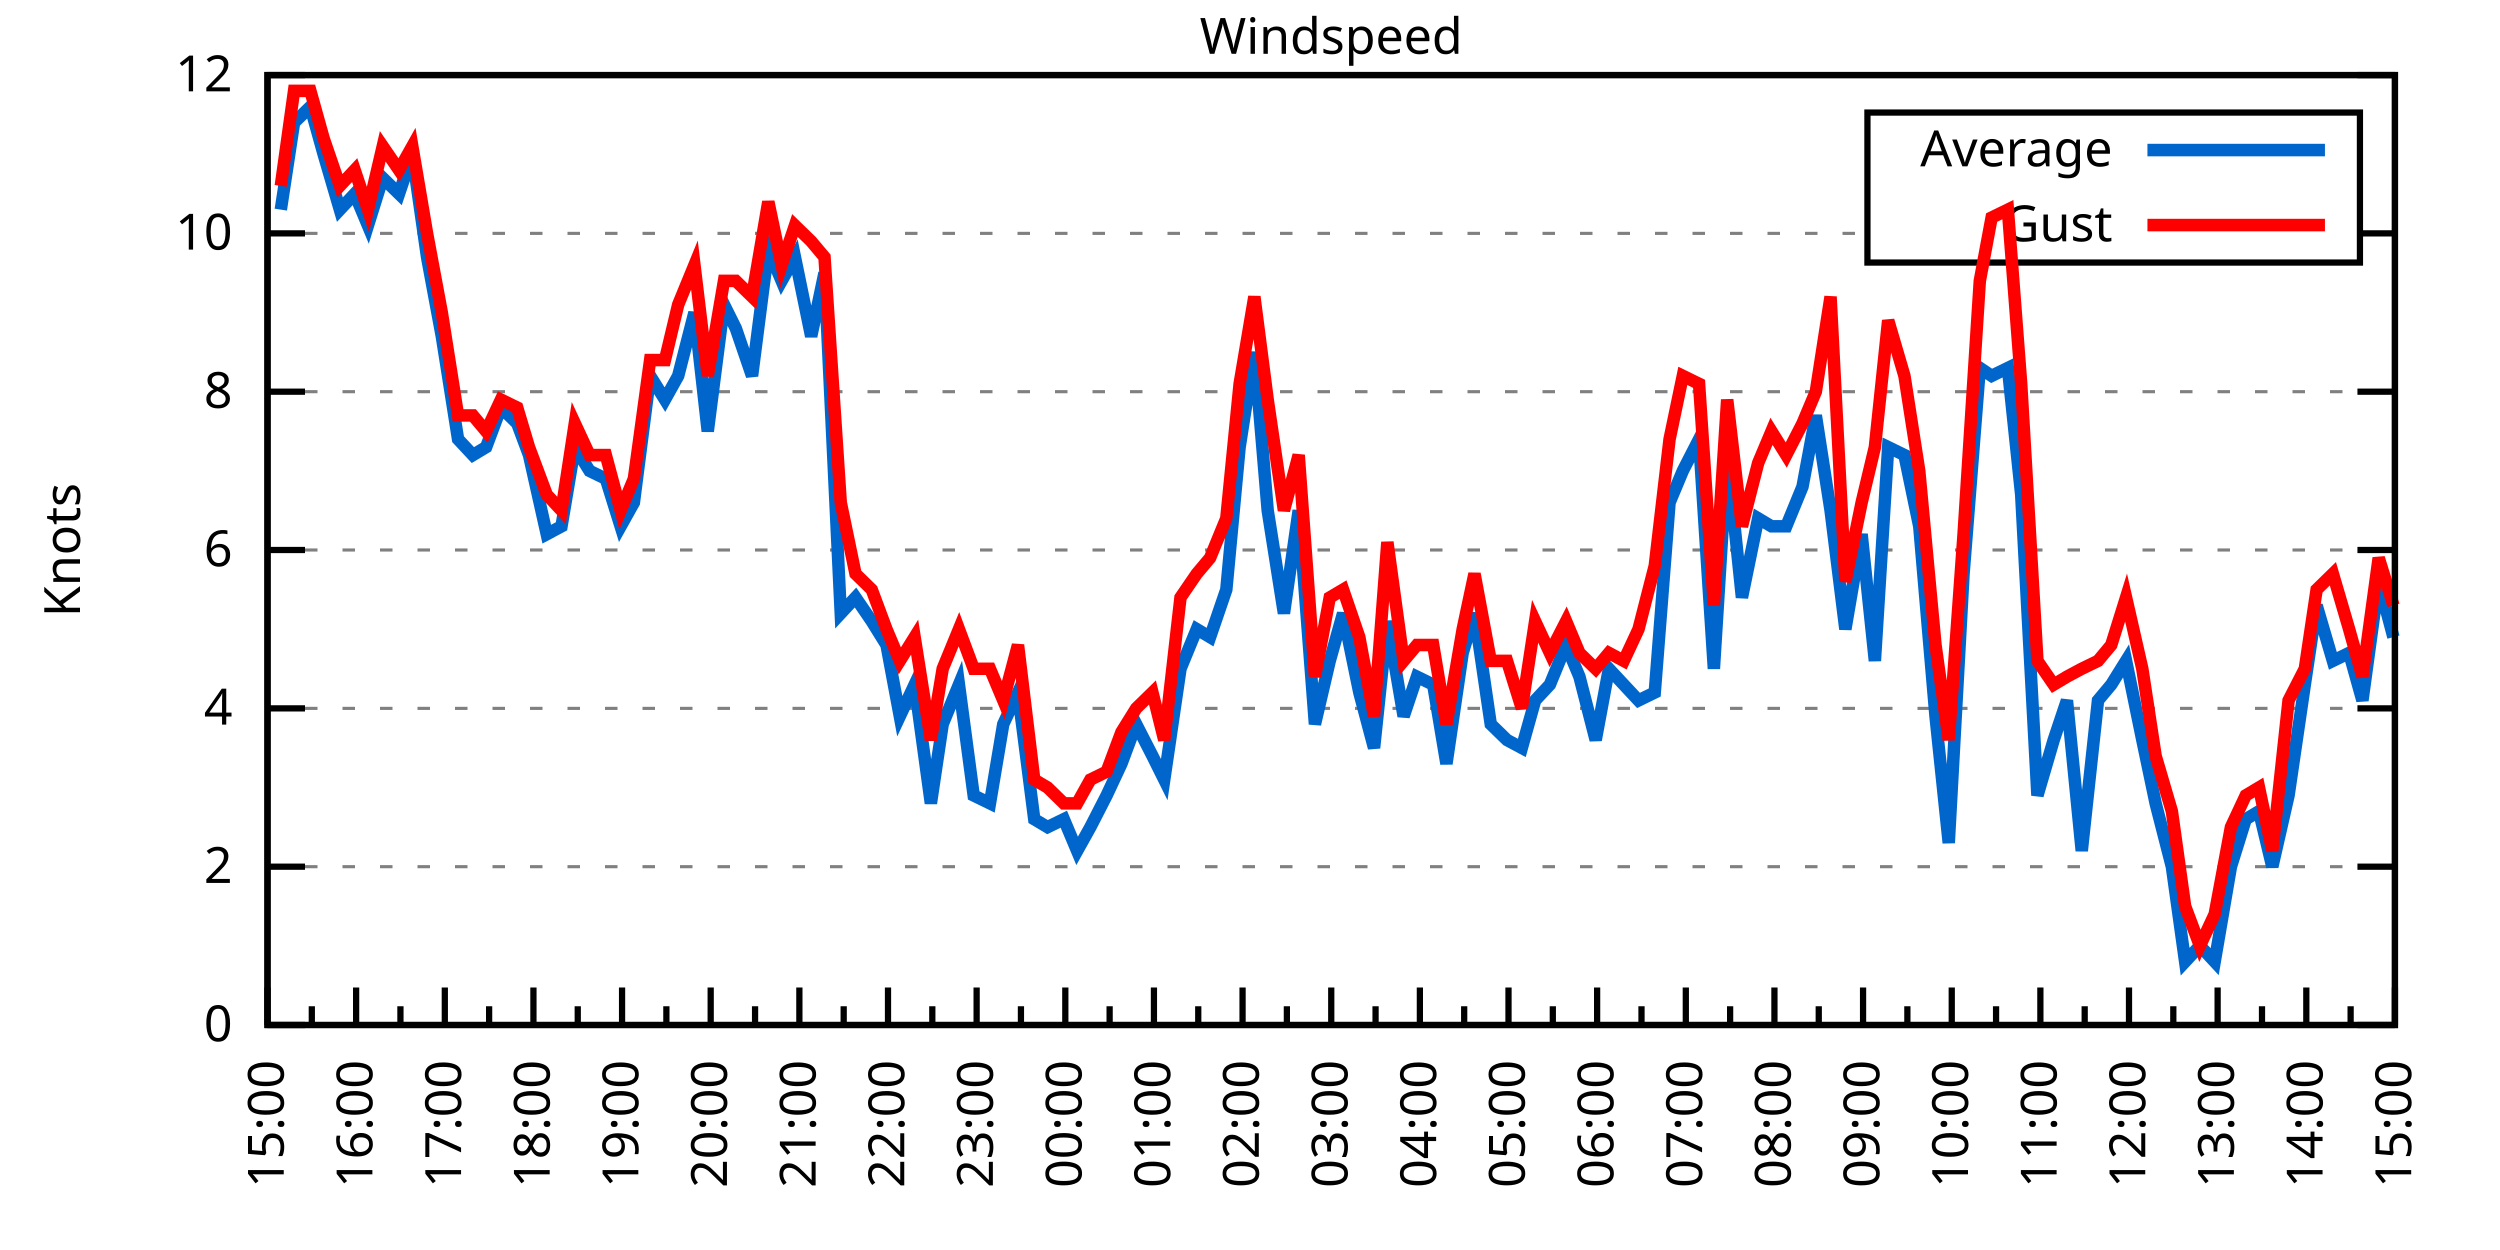
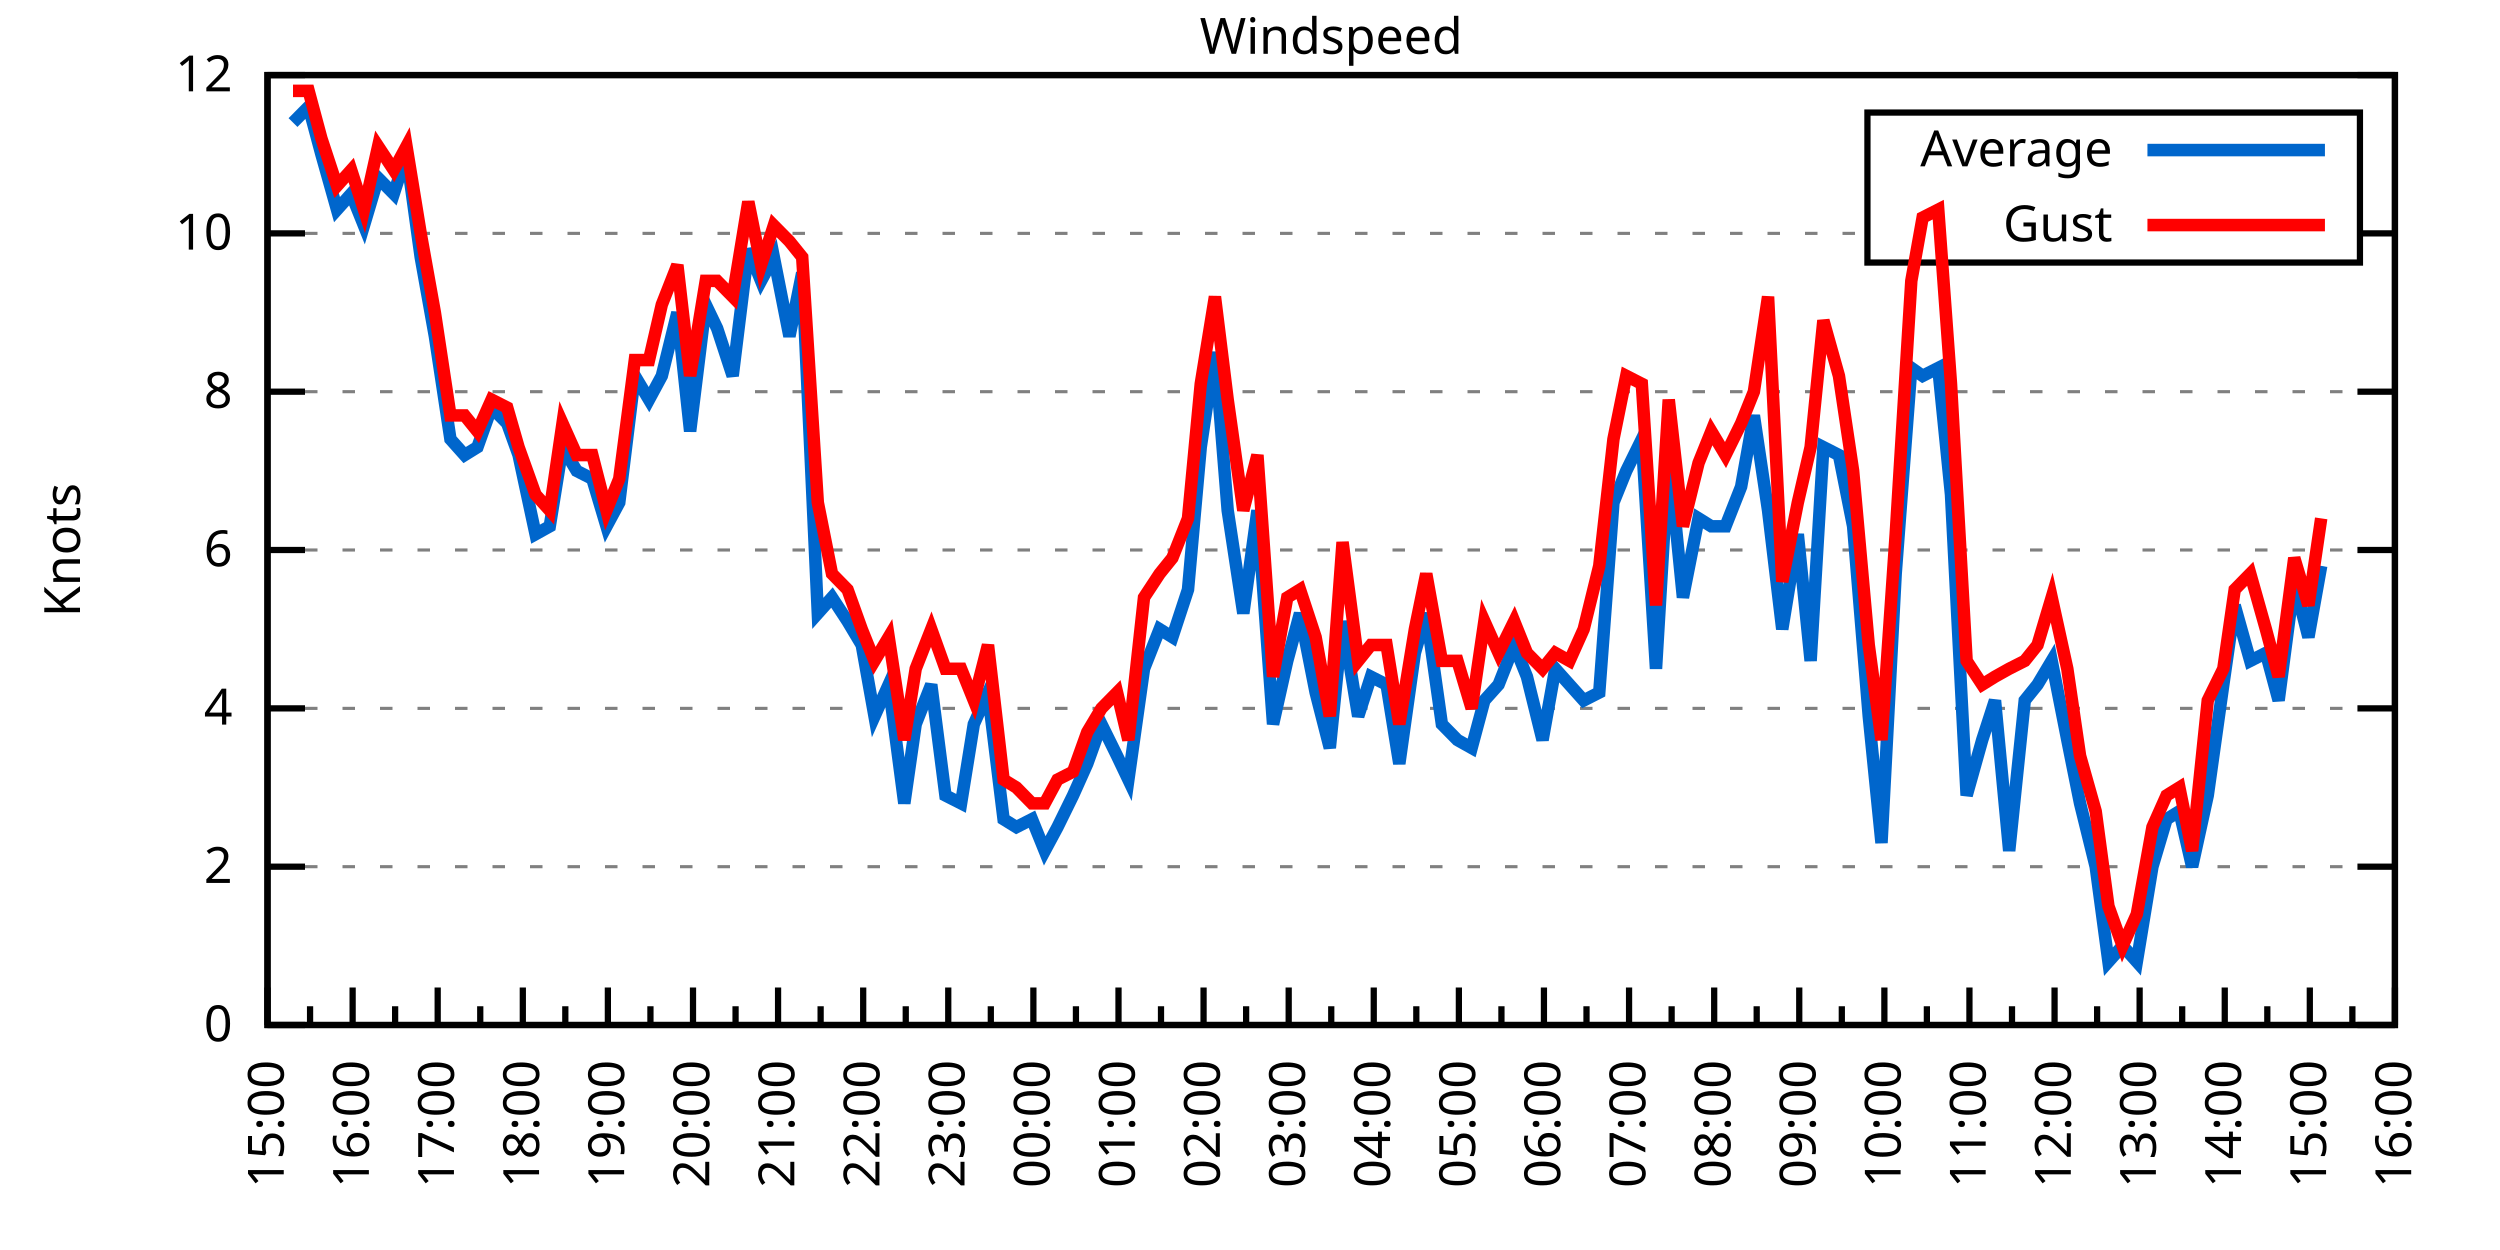
<svg xmlns="http://www.w3.org/2000/svg" xmlns:xlink="http://www.w3.org/1999/xlink" width="400" height="200" viewBox="0 0 400 200">
  <g id="gnuplot_canvas">
    <rect x="0" y="0" width="400" height="200" fill="none" />
    <defs>
      <circle id="gpDot" r="0.5" stroke-width="0.5" stroke="currentColor" />
      <path id="gpPt0" stroke-width="0.333" stroke="currentColor" d="M-1,0 h2 M0,-1 v2" />
      <path id="gpPt1" stroke-width="0.333" stroke="currentColor" d="M-1,-1 L1,1 M1,-1 L-1,1" />
      <path id="gpPt2" stroke-width="0.333" stroke="currentColor" d="M-1,0 L1,0 M0,-1 L0,1 M-1,-1 L1,1 M-1,1 L1,-1" />
      <rect id="gpPt3" stroke-width="0.333" stroke="currentColor" x="-1" y="-1" width="2" height="2" />
      <rect id="gpPt4" stroke-width="0.333" stroke="currentColor" fill="currentColor" x="-1" y="-1" width="2" height="2" />
      <circle id="gpPt5" stroke-width="0.333" stroke="currentColor" cx="0" cy="0" r="1" />
      <use xlink:href="#gpPt5" id="gpPt6" fill="currentColor" stroke="none" />
      <path id="gpPt7" stroke-width="0.333" stroke="currentColor" d="M0,-1.33 L-1.33,0.67 L1.33,0.67 z" />
      <use xlink:href="#gpPt7" id="gpPt8" fill="currentColor" stroke="none" />
      <use xlink:href="#gpPt7" id="gpPt9" stroke="currentColor" transform="rotate(180)" />
      <use xlink:href="#gpPt9" id="gpPt10" fill="currentColor" stroke="none" />
      <use xlink:href="#gpPt3" id="gpPt11" stroke="currentColor" transform="rotate(45)" />
      <use xlink:href="#gpPt11" id="gpPt12" fill="currentColor" stroke="none" />
      <path id="gpPt13" stroke-width="0.333" stroke="currentColor" d="M0,1.330 L1.265,0.411 L0.782,-1.067 L-0.782,-1.076 L-1.265,0.411 z" />
      <use xlink:href="#gpPt13" id="gpPt14" fill="currentColor" stroke="none" />
      <filter id="textbox" filterUnits="objectBoundingBox" x="0" y="0" height="1" width="1">
        <feFlood flood-color="white" flood-opacity="1" result="bgnd" />
        <feComposite in="SourceGraphic" in2="bgnd" operator="atop" />
      </filter>
      <filter id="greybox" filterUnits="objectBoundingBox" x="0" y="0" height="1" width="1">
        <feFlood flood-color="lightgrey" flood-opacity="1" result="grey" />
        <feComposite in="SourceGraphic" in2="grey" operator="atop" />
      </filter>
    </defs>
    <g fill="none" color="white" stroke="currentColor" stroke-width="1.00" stroke-linecap="butt" stroke-linejoin="miter">
</g>
    <g fill="none" color="black" stroke="currentColor" stroke-width="1.00" stroke-linecap="butt" stroke-linejoin="miter">
      <g stroke="none" shape-rendering="crispEdges">
        <polygon fill="rgb(255, 255, 255)" points="42.80,164.00 383.18,164.00 383.18,12.02 42.80,12.02 " />
      </g>
    </g>
    <g fill="none" color="black" stroke="currentColor" stroke-width="1.00" stroke-linecap="butt" stroke-linejoin="miter">
</g>
    <g fill="none" color="black" stroke="black" stroke-width="0.50" stroke-linecap="butt" stroke-linejoin="miter">
</g>
    <g fill="none" color="gray" stroke="currentColor" stroke-width="0.50" stroke-linecap="butt" stroke-linejoin="miter">
      <path stroke="gray" stroke-dasharray="2,4" class="gridline" d="M42.80,164.00 L383.19,164.00  " />
    </g>
    <g fill="none" color="gray" stroke="gray" stroke-width="1.00" stroke-linecap="butt" stroke-linejoin="miter">
</g>
    <g fill="none" color="black" stroke="currentColor" stroke-width="1.00" stroke-linecap="butt" stroke-linejoin="miter">
      <path stroke="black" d="M42.80,164.00 L48.80,164.00 M383.19,164.00 L377.19,164.00  " />
      <g transform="translate(37.20,166.60)" stroke="none" fill="black" font-family="Sans" font-size="8.00" text-anchor="end">
        <text>
          <tspan font-family="Sans"> 0</tspan>
        </text>
      </g>
    </g>
    <g fill="none" color="black" stroke="currentColor" stroke-width="1.00" stroke-linecap="butt" stroke-linejoin="miter">
</g>
    <g fill="none" color="black" stroke="black" stroke-width="0.50" stroke-linecap="butt" stroke-linejoin="miter">
</g>
    <g fill="none" color="gray" stroke="currentColor" stroke-width="0.50" stroke-linecap="butt" stroke-linejoin="miter">
      <path stroke="gray" stroke-dasharray="2,4" class="gridline" d="M42.80,138.67 L383.19,138.67  " />
    </g>
    <g fill="none" color="gray" stroke="gray" stroke-width="1.00" stroke-linecap="butt" stroke-linejoin="miter">
</g>
    <g fill="none" color="black" stroke="currentColor" stroke-width="1.00" stroke-linecap="butt" stroke-linejoin="miter">
      <path stroke="black" d="M42.80,138.67 L48.80,138.67 M383.19,138.67 L377.19,138.67  " />
      <g transform="translate(37.20,141.27)" stroke="none" fill="black" font-family="Sans" font-size="8.00" text-anchor="end">
        <text>
          <tspan font-family="Sans"> 2</tspan>
        </text>
      </g>
    </g>
    <g fill="none" color="black" stroke="currentColor" stroke-width="1.00" stroke-linecap="butt" stroke-linejoin="miter">
</g>
    <g fill="none" color="black" stroke="black" stroke-width="0.50" stroke-linecap="butt" stroke-linejoin="miter">
</g>
    <g fill="none" color="gray" stroke="currentColor" stroke-width="0.50" stroke-linecap="butt" stroke-linejoin="miter">
      <path stroke="gray" stroke-dasharray="2,4" class="gridline" d="M42.80,113.34 L383.19,113.34  " />
    </g>
    <g fill="none" color="gray" stroke="gray" stroke-width="1.00" stroke-linecap="butt" stroke-linejoin="miter">
</g>
    <g fill="none" color="black" stroke="currentColor" stroke-width="1.00" stroke-linecap="butt" stroke-linejoin="miter">
      <path stroke="black" d="M42.80,113.34 L48.80,113.34 M383.19,113.34 L377.19,113.34  " />
      <g transform="translate(37.20,115.94)" stroke="none" fill="black" font-family="Sans" font-size="8.00" text-anchor="end">
        <text>
          <tspan font-family="Sans"> 4</tspan>
        </text>
      </g>
    </g>
    <g fill="none" color="black" stroke="currentColor" stroke-width="1.00" stroke-linecap="butt" stroke-linejoin="miter">
</g>
    <g fill="none" color="black" stroke="black" stroke-width="0.50" stroke-linecap="butt" stroke-linejoin="miter">
</g>
    <g fill="none" color="gray" stroke="currentColor" stroke-width="0.50" stroke-linecap="butt" stroke-linejoin="miter">
      <path stroke="gray" stroke-dasharray="2,4" class="gridline" d="M42.80,88.00 L383.19,88.00  " />
    </g>
    <g fill="none" color="gray" stroke="gray" stroke-width="1.00" stroke-linecap="butt" stroke-linejoin="miter">
</g>
    <g fill="none" color="black" stroke="currentColor" stroke-width="1.00" stroke-linecap="butt" stroke-linejoin="miter">
      <path stroke="black" d="M42.80,88.00 L48.80,88.00 M383.19,88.00 L377.19,88.00  " />
      <g transform="translate(37.20,90.60)" stroke="none" fill="black" font-family="Sans" font-size="8.00" text-anchor="end">
        <text>
          <tspan font-family="Sans"> 6</tspan>
        </text>
      </g>
    </g>
    <g fill="none" color="black" stroke="currentColor" stroke-width="1.00" stroke-linecap="butt" stroke-linejoin="miter">
</g>
    <g fill="none" color="black" stroke="black" stroke-width="0.50" stroke-linecap="butt" stroke-linejoin="miter">
</g>
    <g fill="none" color="gray" stroke="currentColor" stroke-width="0.50" stroke-linecap="butt" stroke-linejoin="miter">
      <path stroke="gray" stroke-dasharray="2,4" class="gridline" d="M42.80,62.67 L383.19,62.67  " />
    </g>
    <g fill="none" color="gray" stroke="gray" stroke-width="1.00" stroke-linecap="butt" stroke-linejoin="miter">
</g>
    <g fill="none" color="black" stroke="currentColor" stroke-width="1.00" stroke-linecap="butt" stroke-linejoin="miter">
      <path stroke="black" d="M42.80,62.67 L48.80,62.67 M383.19,62.67 L377.19,62.67  " />
      <g transform="translate(37.20,65.27)" stroke="none" fill="black" font-family="Sans" font-size="8.00" text-anchor="end">
        <text>
          <tspan font-family="Sans"> 8</tspan>
        </text>
      </g>
    </g>
    <g fill="none" color="black" stroke="currentColor" stroke-width="1.00" stroke-linecap="butt" stroke-linejoin="miter">
</g>
    <g fill="none" color="black" stroke="black" stroke-width="0.50" stroke-linecap="butt" stroke-linejoin="miter">
</g>
    <g fill="none" color="gray" stroke="currentColor" stroke-width="0.50" stroke-linecap="butt" stroke-linejoin="miter">
      <path stroke="gray" stroke-dasharray="2,4" class="gridline" d="M42.80,37.34 L298.79,37.34 M377.59,37.34 L383.19,37.34  " />
    </g>
    <g fill="none" color="gray" stroke="gray" stroke-width="1.00" stroke-linecap="butt" stroke-linejoin="miter">
</g>
    <g fill="none" color="black" stroke="currentColor" stroke-width="1.00" stroke-linecap="butt" stroke-linejoin="miter">
      <path stroke="black" d="M42.80,37.34 L48.80,37.34 M383.19,37.34 L377.19,37.34  " />
      <g transform="translate(37.20,39.94)" stroke="none" fill="black" font-family="Sans" font-size="8.00" text-anchor="end">
        <text>
          <tspan font-family="Sans"> 10</tspan>
        </text>
      </g>
    </g>
    <g fill="none" color="black" stroke="currentColor" stroke-width="1.00" stroke-linecap="butt" stroke-linejoin="miter">
</g>
    <g fill="none" color="black" stroke="black" stroke-width="0.50" stroke-linecap="butt" stroke-linejoin="miter">
</g>
    <g fill="none" color="gray" stroke="currentColor" stroke-width="0.50" stroke-linecap="butt" stroke-linejoin="miter">
      <path stroke="gray" stroke-dasharray="2,4" class="gridline" d="M42.80,12.01 L383.19,12.01  " />
    </g>
    <g fill="none" color="gray" stroke="gray" stroke-width="1.00" stroke-linecap="butt" stroke-linejoin="miter">
</g>
    <g fill="none" color="black" stroke="currentColor" stroke-width="1.00" stroke-linecap="butt" stroke-linejoin="miter">
      <path stroke="black" d="M42.80,12.01 L48.80,12.01 M383.19,12.01 L377.19,12.01  " />
      <g transform="translate(37.20,14.61)" stroke="none" fill="black" font-family="Sans" font-size="8.00" text-anchor="end">
        <text>
          <tspan font-family="Sans"> 12</tspan>
        </text>
      </g>
    </g>
    <g fill="none" color="black" stroke="currentColor" stroke-width="1.00" stroke-linecap="butt" stroke-linejoin="miter">
      <path stroke="black" d="M42.80,164.00 L42.80,158.00  " />
      <g transform="translate(45.40,169.60) rotate(270)" stroke="none" fill="black" font-family="Sans" font-size="8.00" text-anchor="end">
        <text>
          <tspan font-family="Sans">15:00</tspan>
        </text>
      </g>
    </g>
    <g fill="none" color="black" stroke="currentColor" stroke-width="1.00" stroke-linecap="butt" stroke-linejoin="miter">
-       <path stroke="black" d="M49.89,164.00 L49.89,161.00 M56.98,164.00 L56.98,158.00  " />
-       <g transform="translate(59.58,169.60) rotate(270)" stroke="none" fill="black" font-family="Sans" font-size="8.00" text-anchor="end">
+       <path stroke="black" d="M49.61,164.00 L49.61,161.00 M56.42,164.00 L56.42,158.00  " />
+       <g transform="translate(59.02,169.60) rotate(270)" stroke="none" fill="black" font-family="Sans" font-size="8.00" text-anchor="end">
        <text>
          <tspan font-family="Sans">16:00</tspan>
        </text>
      </g>
    </g>
    <g fill="none" color="black" stroke="currentColor" stroke-width="1.00" stroke-linecap="butt" stroke-linejoin="miter">
-       <path stroke="black" d="M64.07,164.00 L64.07,161.00 M71.17,164.00 L71.17,158.00  " />
-       <g transform="translate(73.77,169.60) rotate(270)" stroke="none" fill="black" font-family="Sans" font-size="8.00" text-anchor="end">
+       <path stroke="black" d="M63.22,164.00 L63.22,161.00 M70.03,164.00 L70.03,158.00  " />
+       <g transform="translate(72.63,169.60) rotate(270)" stroke="none" fill="black" font-family="Sans" font-size="8.00" text-anchor="end">
        <text>
          <tspan font-family="Sans">17:00</tspan>
        </text>
      </g>
    </g>
    <g fill="none" color="black" stroke="currentColor" stroke-width="1.00" stroke-linecap="butt" stroke-linejoin="miter">
-       <path stroke="black" d="M78.26,164.00 L78.26,161.00 M85.35,164.00 L85.35,158.00  " />
-       <g transform="translate(87.95,169.60) rotate(270)" stroke="none" fill="black" font-family="Sans" font-size="8.00" text-anchor="end">
+       <path stroke="black" d="M76.84,164.00 L76.84,161.00 M83.65,164.00 L83.65,158.00  " />
+       <g transform="translate(86.25,169.60) rotate(270)" stroke="none" fill="black" font-family="Sans" font-size="8.00" text-anchor="end">
        <text>
          <tspan font-family="Sans">18:00</tspan>
        </text>
      </g>
    </g>
    <g fill="none" color="black" stroke="currentColor" stroke-width="1.00" stroke-linecap="butt" stroke-linejoin="miter">
-       <path stroke="black" d="M92.44,164.00 L92.44,161.00 M99.53,164.00 L99.53,158.00  " />
-       <g transform="translate(102.13,169.60) rotate(270)" stroke="none" fill="black" font-family="Sans" font-size="8.00" text-anchor="end">
+       <path stroke="black" d="M90.45,164.00 L90.45,161.00 M97.26,164.00 L97.26,158.00  " />
+       <g transform="translate(99.86,169.60) rotate(270)" stroke="none" fill="black" font-family="Sans" font-size="8.00" text-anchor="end">
        <text>
          <tspan font-family="Sans">19:00</tspan>
        </text>
      </g>
    </g>
    <g fill="none" color="black" stroke="currentColor" stroke-width="1.00" stroke-linecap="butt" stroke-linejoin="miter">
-       <path stroke="black" d="M106.62,164.00 L106.62,161.00 M113.71,164.00 L113.71,158.00  " />
-       <g transform="translate(116.31,169.60) rotate(270)" stroke="none" fill="black" font-family="Sans" font-size="8.00" text-anchor="end">
+       <path stroke="black" d="M104.07,164.00 L104.07,161.00 M110.88,164.00 L110.88,158.00  " />
+       <g transform="translate(113.48,169.60) rotate(270)" stroke="none" fill="black" font-family="Sans" font-size="8.00" text-anchor="end">
        <text>
          <tspan font-family="Sans">20:00</tspan>
        </text>
      </g>
    </g>
    <g fill="none" color="black" stroke="currentColor" stroke-width="1.00" stroke-linecap="butt" stroke-linejoin="miter">
-       <path stroke="black" d="M120.81,164.00 L120.81,161.00 M127.90,164.00 L127.90,158.00  " />
-       <g transform="translate(130.50,169.60) rotate(270)" stroke="none" fill="black" font-family="Sans" font-size="8.00" text-anchor="end">
+       <path stroke="black" d="M117.69,164.00 L117.69,161.00 M124.49,164.00 L124.49,158.00  " />
+       <g transform="translate(127.09,169.60) rotate(270)" stroke="none" fill="black" font-family="Sans" font-size="8.00" text-anchor="end">
        <text>
          <tspan font-family="Sans">21:00</tspan>
        </text>
      </g>
    </g>
    <g fill="none" color="black" stroke="currentColor" stroke-width="1.00" stroke-linecap="butt" stroke-linejoin="miter">
-       <path stroke="black" d="M134.99,164.00 L134.99,161.00 M142.08,164.00 L142.08,158.00  " />
-       <g transform="translate(144.68,169.60) rotate(270)" stroke="none" fill="black" font-family="Sans" font-size="8.00" text-anchor="end">
+       <path stroke="black" d="M131.30,164.00 L131.30,161.00 M138.11,164.00 L138.11,158.00  " />
+       <g transform="translate(140.71,169.60) rotate(270)" stroke="none" fill="black" font-family="Sans" font-size="8.00" text-anchor="end">
        <text>
          <tspan font-family="Sans">22:00</tspan>
        </text>
      </g>
    </g>
    <g fill="none" color="black" stroke="currentColor" stroke-width="1.00" stroke-linecap="butt" stroke-linejoin="miter">
-       <path stroke="black" d="M149.17,164.00 L149.17,161.00 M156.26,164.00 L156.26,158.00  " />
-       <g transform="translate(158.86,169.60) rotate(270)" stroke="none" fill="black" font-family="Sans" font-size="8.00" text-anchor="end">
+       <path stroke="black" d="M144.92,164.00 L144.92,161.00 M151.72,164.00 L151.72,158.00  " />
+       <g transform="translate(154.32,169.60) rotate(270)" stroke="none" fill="black" font-family="Sans" font-size="8.00" text-anchor="end">
        <text>
          <tspan font-family="Sans">23:00</tspan>
        </text>
      </g>
    </g>
    <g fill="none" color="black" stroke="currentColor" stroke-width="1.00" stroke-linecap="butt" stroke-linejoin="miter">
-       <path stroke="black" d="M163.35,164.00 L163.35,161.00 M170.45,164.00 L170.45,158.00  " />
-       <g transform="translate(173.05,169.60) rotate(270)" stroke="none" fill="black" font-family="Sans" font-size="8.00" text-anchor="end">
+       <path stroke="black" d="M158.53,164.00 L158.53,161.00 M165.34,164.00 L165.34,158.00  " />
+       <g transform="translate(167.94,169.60) rotate(270)" stroke="none" fill="black" font-family="Sans" font-size="8.00" text-anchor="end">
        <text>
          <tspan font-family="Sans">00:00</tspan>
        </text>
      </g>
    </g>
    <g fill="none" color="black" stroke="currentColor" stroke-width="1.00" stroke-linecap="butt" stroke-linejoin="miter">
-       <path stroke="black" d="M177.54,164.00 L177.54,161.00 M184.63,164.00 L184.63,158.00  " />
-       <g transform="translate(187.23,169.60) rotate(270)" stroke="none" fill="black" font-family="Sans" font-size="8.00" text-anchor="end">
+       <path stroke="black" d="M172.15,164.00 L172.15,161.00 M178.96,164.00 L178.96,158.00  " />
+       <g transform="translate(181.56,169.60) rotate(270)" stroke="none" fill="black" font-family="Sans" font-size="8.00" text-anchor="end">
        <text>
          <tspan font-family="Sans">01:00</tspan>
        </text>
      </g>
    </g>
    <g fill="none" color="black" stroke="currentColor" stroke-width="1.00" stroke-linecap="butt" stroke-linejoin="miter">
-       <path stroke="black" d="M191.72,164.00 L191.72,161.00 M198.81,164.00 L198.81,158.00  " />
-       <g transform="translate(201.41,169.60) rotate(270)" stroke="none" fill="black" font-family="Sans" font-size="8.00" text-anchor="end">
+       <path stroke="black" d="M185.76,164.00 L185.76,161.00 M192.57,164.00 L192.57,158.00  " />
+       <g transform="translate(195.17,169.60) rotate(270)" stroke="none" fill="black" font-family="Sans" font-size="8.00" text-anchor="end">
        <text>
          <tspan font-family="Sans">02:00</tspan>
        </text>
      </g>
    </g>
    <g fill="none" color="black" stroke="currentColor" stroke-width="1.00" stroke-linecap="butt" stroke-linejoin="miter">
-       <path stroke="black" d="M205.90,164.00 L205.90,161.00 M213.00,164.00 L213.00,158.00  " />
-       <g transform="translate(215.60,169.60) rotate(270)" stroke="none" fill="black" font-family="Sans" font-size="8.00" text-anchor="end">
+       <path stroke="black" d="M199.38,164.00 L199.38,161.00 M206.19,164.00 L206.19,158.00  " />
+       <g transform="translate(208.79,169.60) rotate(270)" stroke="none" fill="black" font-family="Sans" font-size="8.00" text-anchor="end">
        <text>
          <tspan font-family="Sans">03:00</tspan>
        </text>
      </g>
    </g>
    <g fill="none" color="black" stroke="currentColor" stroke-width="1.00" stroke-linecap="butt" stroke-linejoin="miter">
-       <path stroke="black" d="M220.09,164.00 L220.09,161.00 M227.18,164.00 L227.18,158.00  " />
-       <g transform="translate(229.78,169.60) rotate(270)" stroke="none" fill="black" font-family="Sans" font-size="8.00" text-anchor="end">
+       <path stroke="black" d="M213.00,164.00 L213.00,161.00 M219.80,164.00 L219.80,158.00  " />
+       <g transform="translate(222.40,169.60) rotate(270)" stroke="none" fill="black" font-family="Sans" font-size="8.00" text-anchor="end">
        <text>
          <tspan font-family="Sans">04:00</tspan>
        </text>
      </g>
    </g>
    <g fill="none" color="black" stroke="currentColor" stroke-width="1.00" stroke-linecap="butt" stroke-linejoin="miter">
-       <path stroke="black" d="M234.27,164.00 L234.27,161.00 M241.36,164.00 L241.36,158.00  " />
-       <g transform="translate(243.96,169.60) rotate(270)" stroke="none" fill="black" font-family="Sans" font-size="8.00" text-anchor="end">
+       <path stroke="black" d="M226.61,164.00 L226.61,161.00 M233.42,164.00 L233.42,158.00  " />
+       <g transform="translate(236.02,169.60) rotate(270)" stroke="none" fill="black" font-family="Sans" font-size="8.00" text-anchor="end">
        <text>
          <tspan font-family="Sans">05:00</tspan>
        </text>
      </g>
    </g>
    <g fill="none" color="black" stroke="currentColor" stroke-width="1.00" stroke-linecap="butt" stroke-linejoin="miter">
-       <path stroke="black" d="M248.45,164.00 L248.45,161.00 M255.54,164.00 L255.54,158.00  " />
-       <g transform="translate(258.14,169.60) rotate(270)" stroke="none" fill="black" font-family="Sans" font-size="8.00" text-anchor="end">
+       <path stroke="black" d="M240.23,164.00 L240.23,161.00 M247.03,164.00 L247.03,158.00  " />
+       <g transform="translate(249.63,169.60) rotate(270)" stroke="none" fill="black" font-family="Sans" font-size="8.00" text-anchor="end">
        <text>
          <tspan font-family="Sans">06:00</tspan>
        </text>
      </g>
    </g>
    <g fill="none" color="black" stroke="currentColor" stroke-width="1.00" stroke-linecap="butt" stroke-linejoin="miter">
-       <path stroke="black" d="M262.64,164.00 L262.64,161.00 M269.73,164.00 L269.73,158.00  " />
-       <g transform="translate(272.33,169.60) rotate(270)" stroke="none" fill="black" font-family="Sans" font-size="8.00" text-anchor="end">
+       <path stroke="black" d="M253.84,164.00 L253.84,161.00 M260.65,164.00 L260.65,158.00  " />
+       <g transform="translate(263.25,169.60) rotate(270)" stroke="none" fill="black" font-family="Sans" font-size="8.00" text-anchor="end">
        <text>
          <tspan font-family="Sans">07:00</tspan>
        </text>
      </g>
    </g>
    <g fill="none" color="black" stroke="currentColor" stroke-width="1.00" stroke-linecap="butt" stroke-linejoin="miter">
-       <path stroke="black" d="M276.82,164.00 L276.82,161.00 M283.91,164.00 L283.91,158.00  " />
-       <g transform="translate(286.51,169.60) rotate(270)" stroke="none" fill="black" font-family="Sans" font-size="8.00" text-anchor="end">
+       <path stroke="black" d="M267.46,164.00 L267.46,161.00 M274.27,164.00 L274.27,158.00  " />
+       <g transform="translate(276.87,169.60) rotate(270)" stroke="none" fill="black" font-family="Sans" font-size="8.00" text-anchor="end">
        <text>
          <tspan font-family="Sans">08:00</tspan>
        </text>
      </g>
    </g>
    <g fill="none" color="black" stroke="currentColor" stroke-width="1.00" stroke-linecap="butt" stroke-linejoin="miter">
-       <path stroke="black" d="M291.00,164.00 L291.00,161.00 M298.09,164.00 L298.09,158.00  " />
-       <g transform="translate(300.69,169.60) rotate(270)" stroke="none" fill="black" font-family="Sans" font-size="8.00" text-anchor="end">
+       <path stroke="black" d="M281.07,164.00 L281.07,161.00 M287.88,164.00 L287.88,158.00  " />
+       <g transform="translate(290.48,169.60) rotate(270)" stroke="none" fill="black" font-family="Sans" font-size="8.00" text-anchor="end">
        <text>
          <tspan font-family="Sans">09:00</tspan>
        </text>
      </g>
    </g>
    <g fill="none" color="black" stroke="currentColor" stroke-width="1.00" stroke-linecap="butt" stroke-linejoin="miter">
-       <path stroke="black" d="M305.18,164.00 L305.18,161.00 M312.28,164.00 L312.28,158.00  " />
-       <g transform="translate(314.88,169.60) rotate(270)" stroke="none" fill="black" font-family="Sans" font-size="8.00" text-anchor="end">
+       <path stroke="black" d="M294.69,164.00 L294.69,161.00 M301.50,164.00 L301.50,158.00  " />
+       <g transform="translate(304.10,169.60) rotate(270)" stroke="none" fill="black" font-family="Sans" font-size="8.00" text-anchor="end">
        <text>
          <tspan font-family="Sans">10:00</tspan>
        </text>
      </g>
    </g>
    <g fill="none" color="black" stroke="currentColor" stroke-width="1.00" stroke-linecap="butt" stroke-linejoin="miter">
-       <path stroke="black" d="M319.37,164.00 L319.37,161.00 M326.46,164.00 L326.46,158.00  " />
-       <g transform="translate(329.06,169.60) rotate(270)" stroke="none" fill="black" font-family="Sans" font-size="8.00" text-anchor="end">
+       <path stroke="black" d="M308.30,164.00 L308.30,161.00 M315.11,164.00 L315.11,158.00  " />
+       <g transform="translate(317.71,169.60) rotate(270)" stroke="none" fill="black" font-family="Sans" font-size="8.00" text-anchor="end">
        <text>
          <tspan font-family="Sans">11:00</tspan>
        </text>
      </g>
    </g>
    <g fill="none" color="black" stroke="currentColor" stroke-width="1.00" stroke-linecap="butt" stroke-linejoin="miter">
-       <path stroke="black" d="M333.55,164.00 L333.55,161.00 M340.64,164.00 L340.64,158.00  " />
-       <g transform="translate(343.24,169.60) rotate(270)" stroke="none" fill="black" font-family="Sans" font-size="8.00" text-anchor="end">
+       <path stroke="black" d="M321.92,164.00 L321.92,161.00 M328.73,164.00 L328.73,158.00  " />
+       <g transform="translate(331.33,169.60) rotate(270)" stroke="none" fill="black" font-family="Sans" font-size="8.00" text-anchor="end">
        <text>
          <tspan font-family="Sans">12:00</tspan>
        </text>
      </g>
    </g>
    <g fill="none" color="black" stroke="currentColor" stroke-width="1.00" stroke-linecap="butt" stroke-linejoin="miter">
-       <path stroke="black" d="M347.73,164.00 L347.73,161.00 M354.82,164.00 L354.82,158.00  " />
-       <g transform="translate(357.42,169.60) rotate(270)" stroke="none" fill="black" font-family="Sans" font-size="8.00" text-anchor="end">
+       <path stroke="black" d="M335.54,164.00 L335.54,161.00 M342.34,164.00 L342.34,158.00  " />
+       <g transform="translate(344.94,169.60) rotate(270)" stroke="none" fill="black" font-family="Sans" font-size="8.00" text-anchor="end">
        <text>
          <tspan font-family="Sans">13:00</tspan>
        </text>
      </g>
    </g>
    <g fill="none" color="black" stroke="currentColor" stroke-width="1.00" stroke-linecap="butt" stroke-linejoin="miter">
-       <path stroke="black" d="M361.92,164.00 L361.92,161.00 M369.01,164.00 L369.01,158.00  " />
-       <g transform="translate(371.61,169.60) rotate(270)" stroke="none" fill="black" font-family="Sans" font-size="8.00" text-anchor="end">
+       <path stroke="black" d="M349.15,164.00 L349.15,161.00 M355.96,164.00 L355.96,158.00  " />
+       <g transform="translate(358.56,169.60) rotate(270)" stroke="none" fill="black" font-family="Sans" font-size="8.00" text-anchor="end">
        <text>
          <tspan font-family="Sans">14:00</tspan>
        </text>
      </g>
    </g>
    <g fill="none" color="black" stroke="currentColor" stroke-width="1.00" stroke-linecap="butt" stroke-linejoin="miter">
-       <path stroke="black" d="M376.10,164.00 L376.10,161.00 M383.19,164.00 L383.19,158.00  " />
+       <path stroke="black" d="M362.77,164.00 L362.77,161.00 M369.57,164.00 L369.57,158.00  " />
+       <g transform="translate(372.17,169.60) rotate(270)" stroke="none" fill="black" font-family="Sans" font-size="8.00" text-anchor="end">
+         <text>
+           <tspan font-family="Sans">15:00</tspan>
+         </text>
+       </g>
+     </g>
+     <g fill="none" color="black" stroke="currentColor" stroke-width="1.00" stroke-linecap="butt" stroke-linejoin="miter">
+       <path stroke="black" d="M376.38,164.00 L376.38,161.00 M383.19,164.00 L383.19,158.00  " />
      <g transform="translate(385.79,169.60) rotate(270)" stroke="none" fill="black" font-family="Sans" font-size="8.00" text-anchor="end">
        <text>
-           <tspan font-family="Sans">15:00</tspan>
+           <tspan font-family="Sans">16:00</tspan>
        </text>
      </g>
    </g>
    <g fill="none" color="black" stroke="currentColor" stroke-width="1.00" stroke-linecap="butt" stroke-linejoin="miter">
</g>
    <g fill="none" color="black" stroke="currentColor" stroke-width="1.00" stroke-linecap="butt" stroke-linejoin="miter">
      <path stroke="black" d="M42.80,12.01 L42.80,164.00 L383.19,164.00 L383.19,12.01 L42.80,12.01 Z  " />
    </g>
    <g fill="none" color="black" stroke="currentColor" stroke-width="1.00" stroke-linecap="butt" stroke-linejoin="miter">
      <g transform="translate(12.80,88.01) rotate(270)" stroke="none" fill="black" font-family="Sans" font-size="8.00" text-anchor="middle">
        <text>
          <tspan font-family="Sans">Knots</tspan>
        </text>
      </g>
    </g>
    <g fill="none" color="black" stroke="currentColor" stroke-width="1.00" stroke-linecap="butt" stroke-linejoin="miter">
</g>
    <g fill="none" color="black" stroke="currentColor" stroke-width="1.00" stroke-linecap="butt" stroke-linejoin="miter">
      <path stroke="black" d="M298.79,42.01 L298.79,18.01 L377.59,18.01 L377.59,42.01 L298.79,42.01 Z  " />
    </g>
    <g id="Windspeed_plot_1">
      <g fill="none" color="white" stroke="black" stroke-width="2.00" stroke-linecap="butt" stroke-linejoin="miter">
</g>
      <g fill="none" color="black" stroke="currentColor" stroke-width="2.00" stroke-linecap="butt" stroke-linejoin="miter">
        <g transform="translate(337.99,26.61)" stroke="none" fill="black" font-family="Sans" font-size="8.00" text-anchor="end">
          <text>
            <tspan font-family="Sans">Average</tspan>
          </text>
        </g>
      </g>
      <g fill="none" color="black" stroke="currentColor" stroke-width="2.00" stroke-linecap="butt" stroke-linejoin="miter">
-         <path stroke="rgb(  0, 102, 204)" d="M343.59,24.01 L371.99,24.01 M44.93,33.54 L47.05,19.61 L49.66,17.08 L51.78,24.68 L54.38,33.54 L56.75,31.01   L58.87,36.08 L61.24,28.48 L63.84,31.01 L65.97,24.68 L68.33,41.14 L70.69,53.81 L73.29,70.27 L75.66,72.81   L77.78,71.54 L80.15,65.21 L82.75,67.74 L84.64,72.81 L87.48,85.47 L89.84,84.21 L91.97,71.54 L94.33,75.34   L96.93,76.61 L99.30,84.21 L101.42,80.41 L104.02,60.14 L106.39,63.94 L108.51,60.14 L111.11,50.01 L113.24,69.01   L115.84,48.74 L117.73,52.54 L120.33,60.14 L122.93,39.87 L125.06,44.94 L127.19,41.14 L129.79,53.81 L131.92,43.67   L134.52,98.14 L136.88,95.60 L139.48,99.40 L141.84,103.20 L143.97,114.60 L146.34,109.54 L148.94,128.54 L150.83,115.87   L153.43,109.54 L155.79,127.27 L158.39,128.54 L160.52,115.87 L162.88,110.80 L165.48,131.07 L167.61,132.34 L170.21,131.07   L172.34,136.14 L174.46,132.34 L177.06,127.27 L179.43,122.20 L181.79,115.87 L184.39,120.94 L186.28,124.74 L188.88,107.00   L191.48,100.67 L193.61,101.94 L196.21,94.34 L198.34,71.54 L200.70,56.34 L202.83,81.67 L205.43,98.14 L207.79,81.67   L210.39,115.87 L212.76,105.74 L214.89,98.14 L217.49,110.80 L219.85,119.67 L221.98,99.40 L224.58,114.60 L226.71,108.27   L229.31,109.54 L231.43,122.20 L234.03,104.47 L235.92,98.14 L238.52,115.87 L241.12,118.40 L243.49,119.67 L245.62,112.07   L247.98,109.54 L250.58,103.20 L252.71,108.27 L255.31,118.40 L257.43,107.00 L259.80,109.54 L262.16,112.07 L264.76,110.80   L267.13,80.41 L269.25,75.34 L271.85,70.27 L274.22,107.00 L276.35,72.81 L278.71,95.60 L281.31,82.94 L283.44,84.21   L285.80,84.21 L288.40,77.87 L290.53,66.47 L292.89,81.67 L295.26,100.67 L297.86,85.47 L299.98,105.74 L302.11,71.54   L304.71,72.81 L307.08,84.21 L309.68,114.60 L311.80,134.87 L314.17,91.80 L316.77,58.87 L318.66,60.14 L321.26,58.87   L323.39,79.14 L325.99,127.27 L328.59,118.40 L330.71,112.07 L333.08,136.14 L335.68,112.07 L337.80,109.54 L340.17,105.74   L342.77,118.40 L344.90,128.54 L347.50,138.67 L349.62,153.87 L351.99,151.33 L354.35,153.87 L356.95,138.67 L359.32,131.07   L361.44,129.80 L363.57,138.67 L366.17,127.27 L368.77,109.54 L370.66,96.87 L373.26,105.74 L375.86,104.47 L377.99,112.07   L380.59,93.07 L382.95,101.94  " />
+         <path stroke="rgb(  0, 102, 204)" d="M343.59,24.01 L371.99,24.01 M46.88,19.61 L49.38,17.08 L51.42,24.68 L53.92,33.54 L56.19,31.01 L58.23,36.08   L60.50,28.48 L63.00,31.01 L65.04,24.68 L67.31,41.14 L69.58,53.81 L72.07,70.27 L74.34,72.81 L76.39,71.54   L78.65,65.21 L81.15,67.74 L82.97,72.81 L85.69,85.47 L87.96,84.21 L90.00,71.54 L92.27,75.34 L94.77,76.61   L97.04,84.21 L99.08,80.41 L101.57,60.14 L103.84,63.94 L105.89,60.14 L108.38,50.01 L110.42,69.01 L112.92,48.74   L114.74,52.54 L117.23,60.14 L119.73,39.87 L121.77,44.94 L123.81,41.14 L126.31,53.81 L128.35,43.67 L130.85,98.14   L133.12,95.60 L135.61,99.40 L137.88,103.20 L139.92,114.60 L142.19,109.54 L144.69,128.54 L146.51,115.87 L149.00,109.54   L151.27,127.27 L153.77,128.54 L155.81,115.87 L158.08,110.80 L160.57,131.07 L162.62,132.34 L165.11,131.07 L167.16,136.14   L169.20,132.34 L171.69,127.27 L173.96,122.20 L176.23,115.87 L178.73,120.94 L180.54,124.74 L183.04,107.00 L185.54,100.67   L187.58,101.94 L190.08,94.34 L192.12,71.54 L194.39,56.34 L196.43,81.67 L198.93,98.14 L201.19,81.67 L203.69,115.87   L205.96,105.74 L208.00,98.14 L210.50,110.80 L212.77,119.67 L214.81,99.40 L217.31,114.60 L219.35,108.27 L221.85,109.54   L223.89,122.20 L226.38,104.47 L228.20,98.14 L230.70,115.87 L233.19,118.40 L235.46,119.67 L237.50,112.07 L239.77,109.54   L242.27,103.20 L244.31,108.27 L246.81,118.40 L248.85,107.00 L251.12,109.54 L253.39,112.07 L255.88,110.80 L258.15,80.41   L260.20,75.34 L262.69,70.27 L264.96,107.00 L267.00,72.81 L269.27,95.60 L271.77,82.94 L273.81,84.21 L276.08,84.21   L278.58,77.87 L280.62,66.47 L282.89,81.67 L285.16,100.67 L287.65,85.47 L289.70,105.74 L291.74,71.54 L294.23,72.81   L296.50,84.21 L299.00,114.60 L301.04,134.87 L303.31,91.80 L305.81,58.87 L307.62,60.14 L310.12,58.87 L312.16,79.14   L314.66,127.27 L317.15,118.40 L319.20,112.07 L321.47,136.14 L323.96,112.07 L326.00,109.54 L328.27,105.74 L330.77,118.40   L332.81,128.54 L335.31,138.67 L337.35,153.87 L339.62,151.33 L341.89,153.87 L344.39,138.67 L346.65,131.07 L348.70,129.80   L350.74,138.67 L353.24,127.27 L355.73,109.54 L357.55,96.87 L360.04,105.74 L362.54,104.47 L364.58,112.07 L367.08,93.07   L369.35,101.94 L371.39,90.54  " />
      </g>
    </g>
    <g id="Windspeed_plot_2">
      <g fill="none" color="black" stroke="currentColor" stroke-width="2.00" stroke-linecap="butt" stroke-linejoin="miter">
        <g transform="translate(337.99,38.61)" stroke="none" fill="black" font-family="Sans" font-size="8.00" text-anchor="end">
          <text>
            <tspan font-family="Sans">Gust</tspan>
          </text>
        </g>
      </g>
      <g fill="none" color="black" stroke="currentColor" stroke-width="2.00" stroke-linecap="butt" stroke-linejoin="miter">
-         <path stroke="rgb(255,   0,   0)" d="M343.59,36.01 L371.99,36.01 M44.93,29.74 L47.05,14.54 L49.66,14.54 L51.78,22.14 L54.38,29.74 L56.75,27.21   L58.87,33.54 L61.24,23.41 L63.84,27.21 L65.97,23.41 L68.33,37.34 L70.69,50.01 L73.29,66.47 L75.66,66.47   L77.78,69.01 L80.15,63.94 L82.75,65.21 L84.64,71.54 L87.48,79.14 L89.84,81.67 L91.97,67.74 L94.33,72.81   L96.93,72.81 L99.30,81.67 L101.42,76.61 L104.02,57.61 L106.39,57.61 L108.51,48.74 L111.11,42.41 L113.24,60.14   L115.84,44.94 L117.73,44.94 L120.33,47.47 L122.93,32.28 L125.06,42.41 L127.19,36.08 L129.79,38.61 L131.92,41.14   L134.52,80.41 L136.88,91.80 L139.48,94.34 L141.84,100.67 L143.97,105.74 L146.34,101.94 L148.94,118.40 L150.83,107.00   L153.43,100.67 L155.79,107.00 L158.39,107.00 L160.52,112.07 L162.88,103.20 L165.48,124.74 L167.61,126.00 L170.21,128.54   L172.34,128.54 L174.46,124.74 L177.06,123.47 L179.43,117.14 L181.79,113.34 L184.39,110.80 L186.28,118.40 L188.88,95.60   L191.48,91.80 L193.61,89.27 L196.21,82.94 L198.34,61.41 L200.70,47.47 L202.83,63.94 L205.43,81.67 L207.79,72.81   L210.39,108.27 L212.76,95.60 L214.89,94.34 L217.49,101.94 L219.85,114.60 L221.98,86.74 L224.58,105.74 L226.71,103.20   L229.31,103.20 L231.43,115.87 L234.03,100.67 L235.92,91.80 L238.52,105.74 L241.12,105.74 L243.49,113.34 L245.62,99.40   L247.98,104.47 L250.58,99.40 L252.71,104.47 L255.31,107.00 L257.43,104.47 L259.80,105.74 L262.16,100.67 L264.76,90.54   L267.13,70.27 L269.25,60.14 L271.85,61.41 L274.22,96.87 L276.35,63.94 L278.71,84.21 L281.31,74.07 L283.44,69.01   L285.80,72.81 L288.40,67.74 L290.53,62.67 L292.89,47.47 L295.26,93.07 L297.86,80.41 L299.98,71.54 L302.11,51.27   L304.71,60.14 L307.08,75.34 L309.68,103.20 L311.80,118.40 L314.17,85.47 L316.77,44.94 L318.66,34.81 L321.26,33.54   L323.39,61.41 L325.99,105.74 L328.59,109.54 L330.71,108.27 L333.08,107.00 L335.68,105.74 L337.80,103.20 L340.17,95.60   L342.77,107.00 L344.90,120.94 L347.50,129.80 L349.62,145.00 L351.99,151.33 L354.35,146.27 L356.95,132.34 L359.32,127.27   L361.44,126.00 L363.57,136.14 L366.17,112.07 L368.77,107.00 L370.66,94.34 L373.26,91.80 L375.86,100.67 L377.99,108.27   L380.59,89.27 L382.95,96.87  " />
+         <path stroke="rgb(255,   0,   0)" d="M343.59,36.01 L371.99,36.01 M46.88,14.54 L49.38,14.54 L51.42,22.14 L53.92,29.74 L56.19,27.21 L58.23,33.54   L60.50,23.41 L63.00,27.21 L65.04,23.41 L67.31,37.34 L69.58,50.01 L72.07,66.47 L74.34,66.47 L76.39,69.01   L78.65,63.94 L81.15,65.21 L82.97,71.54 L85.69,79.14 L87.96,81.67 L90.00,67.74 L92.27,72.81 L94.77,72.81   L97.04,81.67 L99.08,76.61 L101.57,57.61 L103.84,57.61 L105.89,48.74 L108.38,42.41 L110.42,60.14 L112.92,44.94   L114.74,44.94 L117.23,47.47 L119.73,32.28 L121.77,42.41 L123.81,36.08 L126.31,38.61 L128.35,41.14 L130.85,80.41   L133.12,91.80 L135.61,94.34 L137.88,100.67 L139.92,105.74 L142.19,101.94 L144.69,118.40 L146.51,107.00 L149.00,100.67   L151.27,107.00 L153.77,107.00 L155.81,112.07 L158.08,103.20 L160.57,124.74 L162.62,126.00 L165.11,128.54 L167.16,128.54   L169.20,124.74 L171.69,123.47 L173.96,117.14 L176.23,113.34 L178.73,110.80 L180.54,118.40 L183.04,95.60 L185.54,91.80   L187.58,89.27 L190.08,82.94 L192.12,61.41 L194.39,47.47 L196.43,63.94 L198.93,81.67 L201.19,72.81 L203.69,108.27   L205.96,95.60 L208.00,94.34 L210.50,101.94 L212.77,114.60 L214.81,86.74 L217.31,105.74 L219.35,103.20 L221.85,103.20   L223.89,115.87 L226.38,100.67 L228.20,91.80 L230.70,105.74 L233.19,105.74 L235.46,113.34 L237.50,99.40 L239.77,104.47   L242.27,99.40 L244.31,104.47 L246.81,107.00 L248.85,104.47 L251.12,105.74 L253.39,100.67 L255.88,90.54 L258.15,70.27   L260.20,60.14 L262.69,61.41 L264.96,96.87 L267.00,63.94 L269.27,84.21 L271.77,74.07 L273.81,69.01 L276.08,72.81   L278.58,67.74 L280.62,62.67 L282.89,47.47 L285.16,93.07 L287.65,80.41 L289.70,71.54 L291.74,51.27 L294.23,60.14   L296.50,75.34 L299.00,103.20 L301.04,118.40 L303.31,85.47 L305.81,44.94 L307.62,34.81 L310.12,33.54 L312.16,61.41   L314.66,105.74 L317.15,109.54 L319.20,108.27 L321.47,107.00 L323.96,105.74 L326.00,103.20 L328.27,95.60 L330.77,107.00   L332.81,120.94 L335.31,129.80 L337.35,145.00 L339.62,151.33 L341.89,146.27 L344.39,132.34 L346.65,127.27 L348.70,126.00   L350.74,136.14 L353.24,112.07 L355.73,107.00 L357.55,94.34 L360.04,91.80 L362.54,100.67 L364.58,108.27 L367.08,89.27   L369.35,96.87 L371.39,82.94  " />
      </g>
    </g>
    <g fill="none" color="black" stroke="currentColor" stroke-width="2.00" stroke-linecap="butt" stroke-linejoin="miter">
</g>
    <g fill="none" color="black" stroke="black" stroke-width="1.00" stroke-linecap="butt" stroke-linejoin="miter">
</g>
    <g fill="none" color="black" stroke="currentColor" stroke-width="1.00" stroke-linecap="butt" stroke-linejoin="miter">
      <path stroke="black" d="M42.80,12.01 L42.80,164.00 L383.19,164.00 L383.19,12.01 L42.80,12.01 Z  " />
    </g>
    <g fill="none" color="black" stroke="currentColor" stroke-width="1.00" stroke-linecap="butt" stroke-linejoin="miter">
      <g transform="translate(212.99,8.61)" stroke="none" fill="black" font-family="Sans" font-size="8.00" text-anchor="middle">
        <text>
          <tspan font-family="Sans">Windspeed</tspan>
        </text>
      </g>
    </g>
    <g fill="none" color="black" stroke="currentColor" stroke-width="1.00" stroke-linecap="butt" stroke-linejoin="miter">
</g>
  </g>
</svg>
